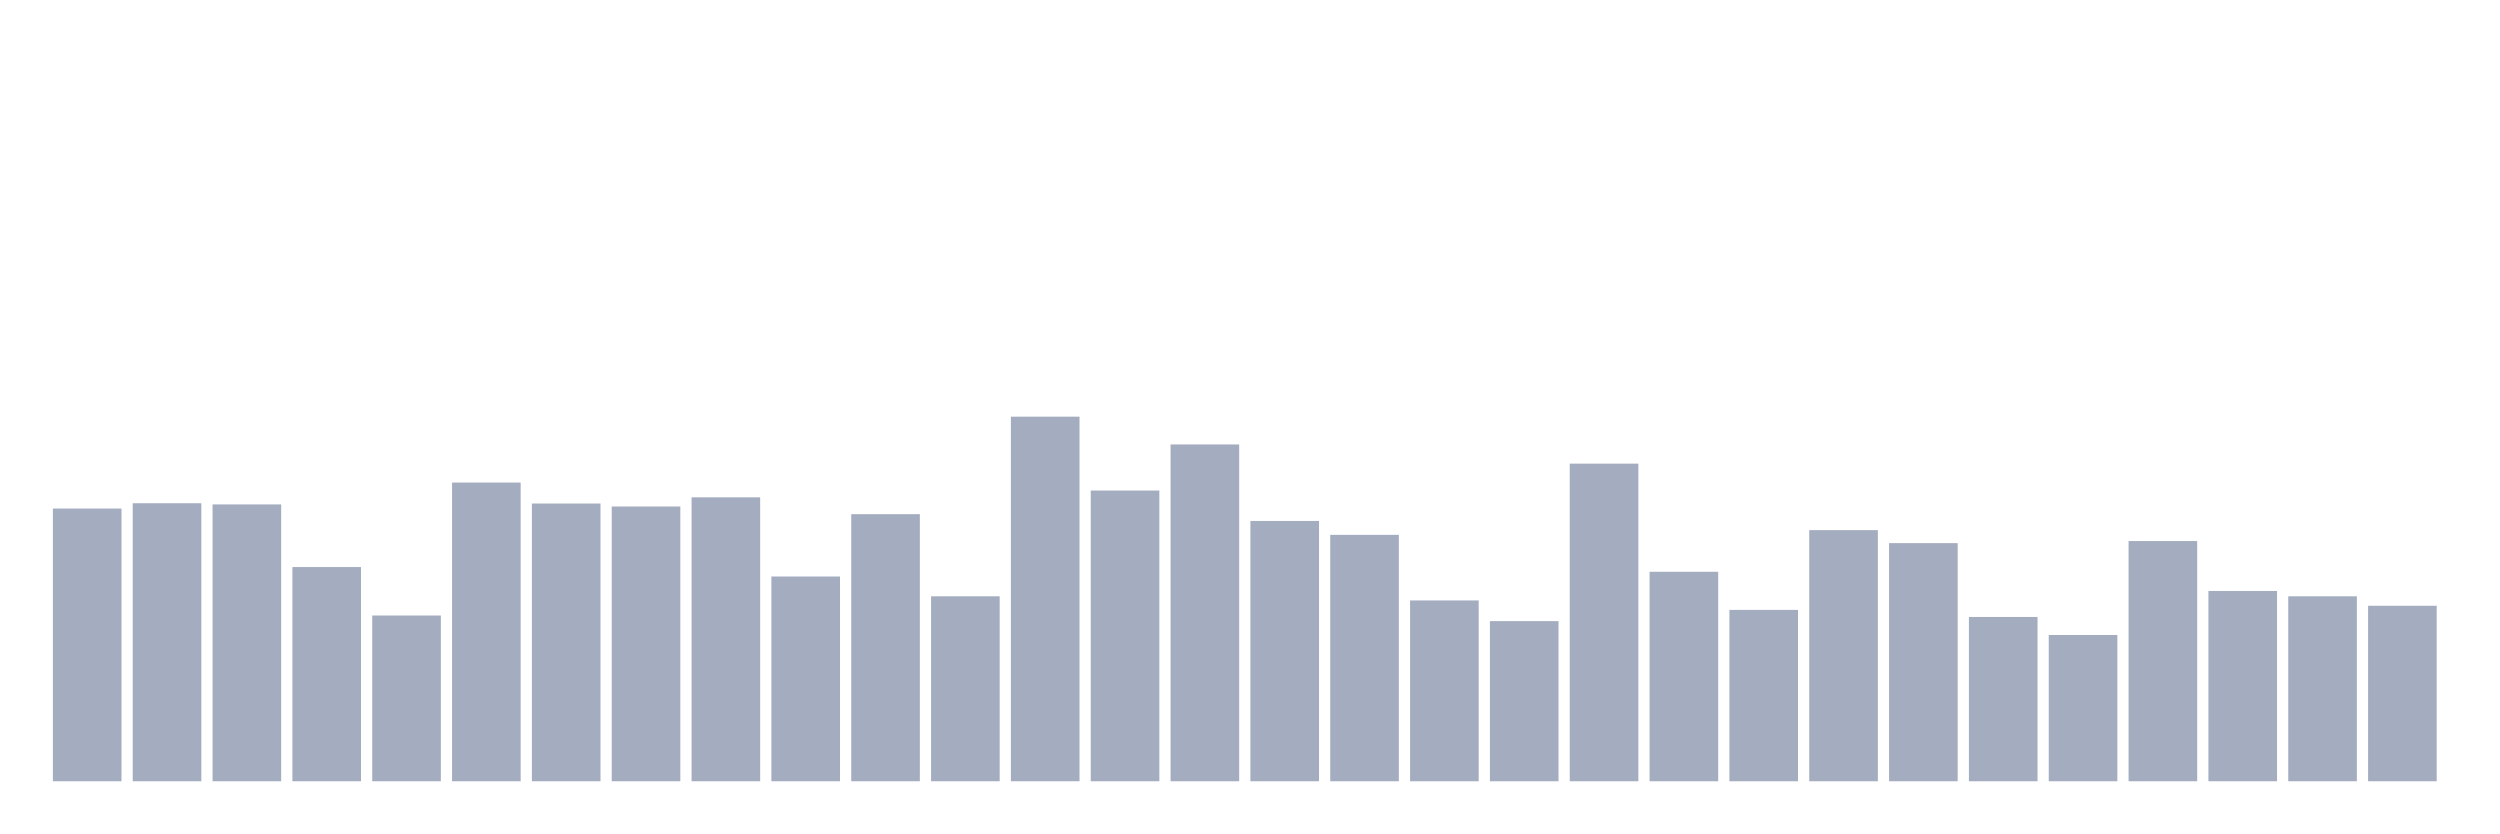
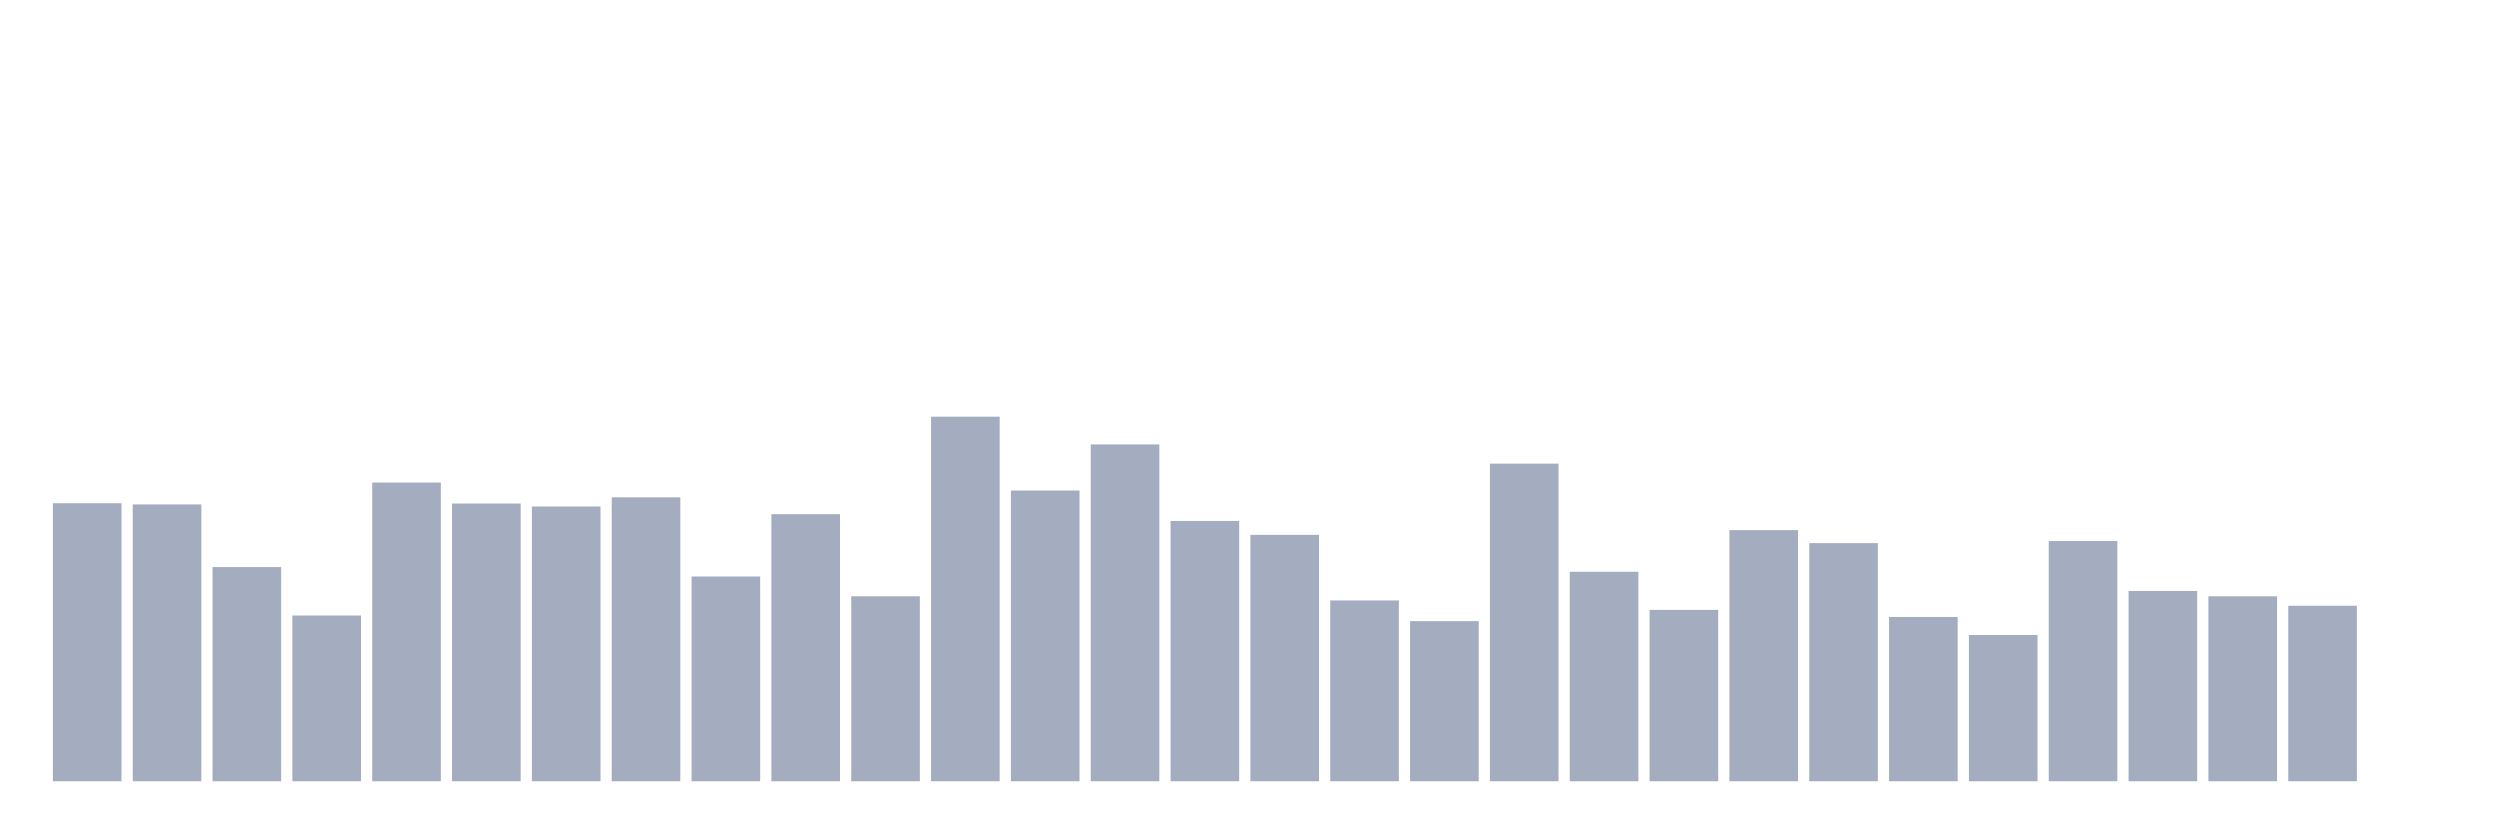
<svg xmlns="http://www.w3.org/2000/svg" viewBox="0 0 480 160">
  <g transform="translate(10,10)">
-     <rect class="bar" x="0.153" width="13.175" y="87.642" height="52.358" fill="rgb(164,173,192)" />
-     <rect class="bar" x="15.482" width="13.175" y="86.621" height="53.379" fill="rgb(164,173,192)" />
-     <rect class="bar" x="30.81" width="13.175" y="86.848" height="53.152" fill="rgb(164,173,192)" />
-     <rect class="bar" x="46.138" width="13.175" y="98.874" height="41.126" fill="rgb(164,173,192)" />
-     <rect class="bar" x="61.466" width="13.175" y="108.177" height="31.823" fill="rgb(164,173,192)" />
-     <rect class="bar" x="76.794" width="13.175" y="82.65" height="57.35" fill="rgb(164,173,192)" />
-     <rect class="bar" x="92.123" width="13.175" y="86.677" height="53.323" fill="rgb(164,173,192)" />
-     <rect class="bar" x="107.451" width="13.175" y="87.245" height="52.755" fill="rgb(164,173,192)" />
-     <rect class="bar" x="122.779" width="13.175" y="85.486" height="54.514" fill="rgb(164,173,192)" />
-     <rect class="bar" x="138.107" width="13.175" y="100.689" height="39.311" fill="rgb(164,173,192)" />
-     <rect class="bar" x="153.436" width="13.175" y="88.72" height="51.28" fill="rgb(164,173,192)" />
-     <rect class="bar" x="168.764" width="13.175" y="104.489" height="35.511" fill="rgb(164,173,192)" />
-     <rect class="bar" x="184.092" width="13.175" y="70" height="70" fill="rgb(164,173,192)" />
-     <rect class="bar" x="199.42" width="13.175" y="84.182" height="55.818" fill="rgb(164,173,192)" />
-     <rect class="bar" x="214.748" width="13.175" y="75.332" height="64.668" fill="rgb(164,173,192)" />
-     <rect class="bar" x="230.077" width="13.175" y="90.024" height="49.976" fill="rgb(164,173,192)" />
-     <rect class="bar" x="245.405" width="13.175" y="92.69" height="47.31" fill="rgb(164,173,192)" />
-     <rect class="bar" x="260.733" width="13.175" y="105.284" height="34.716" fill="rgb(164,173,192)" />
-     <rect class="bar" x="276.061" width="13.175" y="109.254" height="30.746" fill="rgb(164,173,192)" />
-     <rect class="bar" x="291.39" width="13.175" y="79.019" height="60.981" fill="rgb(164,173,192)" />
-     <rect class="bar" x="306.718" width="13.175" y="99.781" height="40.219" fill="rgb(164,173,192)" />
-     <rect class="bar" x="322.046" width="13.175" y="107.099" height="32.901" fill="rgb(164,173,192)" />
-     <rect class="bar" x="337.374" width="13.175" y="91.783" height="48.217" fill="rgb(164,173,192)" />
-     <rect class="bar" x="352.702" width="13.175" y="94.279" height="45.721" fill="rgb(164,173,192)" />
-     <rect class="bar" x="368.031" width="13.175" y="108.46" height="31.54" fill="rgb(164,173,192)" />
-     <rect class="bar" x="383.359" width="13.175" y="111.921" height="28.079" fill="rgb(164,173,192)" />
-     <rect class="bar" x="398.687" width="13.175" y="93.882" height="46.118" fill="rgb(164,173,192)" />
-     <rect class="bar" x="414.015" width="13.175" y="103.468" height="36.532" fill="rgb(164,173,192)" />
-     <rect class="bar" x="429.344" width="13.175" y="104.489" height="35.511" fill="rgb(164,173,192)" />
-     <rect class="bar" x="444.672" width="13.175" y="106.305" height="33.695" fill="rgb(164,173,192)" />
+     <rect class="bar" x="0.153" width="13.175" y="86.621" height="53.379" fill="rgb(164,173,192)" />
+     <rect class="bar" x="15.482" width="13.175" y="86.848" height="53.152" fill="rgb(164,173,192)" />
+     <rect class="bar" x="30.81" width="13.175" y="98.874" height="41.126" fill="rgb(164,173,192)" />
+     <rect class="bar" x="46.138" width="13.175" y="108.177" height="31.823" fill="rgb(164,173,192)" />
+     <rect class="bar" x="61.466" width="13.175" y="82.65" height="57.35" fill="rgb(164,173,192)" />
+     <rect class="bar" x="76.794" width="13.175" y="86.677" height="53.323" fill="rgb(164,173,192)" />
+     <rect class="bar" x="92.123" width="13.175" y="87.245" height="52.755" fill="rgb(164,173,192)" />
+     <rect class="bar" x="107.451" width="13.175" y="85.486" height="54.514" fill="rgb(164,173,192)" />
+     <rect class="bar" x="122.779" width="13.175" y="100.689" height="39.311" fill="rgb(164,173,192)" />
+     <rect class="bar" x="138.107" width="13.175" y="88.72" height="51.28" fill="rgb(164,173,192)" />
+     <rect class="bar" x="153.436" width="13.175" y="104.489" height="35.511" fill="rgb(164,173,192)" />
+     <rect class="bar" x="168.764" width="13.175" y="70" height="70" fill="rgb(164,173,192)" />
+     <rect class="bar" x="184.092" width="13.175" y="84.182" height="55.818" fill="rgb(164,173,192)" />
+     <rect class="bar" x="199.42" width="13.175" y="75.332" height="64.668" fill="rgb(164,173,192)" />
+     <rect class="bar" x="214.748" width="13.175" y="90.024" height="49.976" fill="rgb(164,173,192)" />
+     <rect class="bar" x="230.077" width="13.175" y="92.69" height="47.31" fill="rgb(164,173,192)" />
+     <rect class="bar" x="245.405" width="13.175" y="105.284" height="34.716" fill="rgb(164,173,192)" />
+     <rect class="bar" x="260.733" width="13.175" y="109.254" height="30.746" fill="rgb(164,173,192)" />
+     <rect class="bar" x="276.061" width="13.175" y="79.019" height="60.981" fill="rgb(164,173,192)" />
+     <rect class="bar" x="291.39" width="13.175" y="99.781" height="40.219" fill="rgb(164,173,192)" />
+     <rect class="bar" x="306.718" width="13.175" y="107.099" height="32.901" fill="rgb(164,173,192)" />
+     <rect class="bar" x="322.046" width="13.175" y="91.783" height="48.217" fill="rgb(164,173,192)" />
+     <rect class="bar" x="337.374" width="13.175" y="94.279" height="45.721" fill="rgb(164,173,192)" />
+     <rect class="bar" x="352.702" width="13.175" y="108.46" height="31.54" fill="rgb(164,173,192)" />
+     <rect class="bar" x="368.031" width="13.175" y="111.921" height="28.079" fill="rgb(164,173,192)" />
+     <rect class="bar" x="383.359" width="13.175" y="93.882" height="46.118" fill="rgb(164,173,192)" />
+     <rect class="bar" x="398.687" width="13.175" y="103.468" height="36.532" fill="rgb(164,173,192)" />
+     <rect class="bar" x="414.015" width="13.175" y="104.489" height="35.511" fill="rgb(164,173,192)" />
+     <rect class="bar" x="429.344" width="13.175" y="106.305" height="33.695" fill="rgb(164,173,192)" />
+     <rect class="bar" x="444.672" width="13.175" y="140" height="0" fill="rgb(164,173,192)" />
  </g>
</svg>
